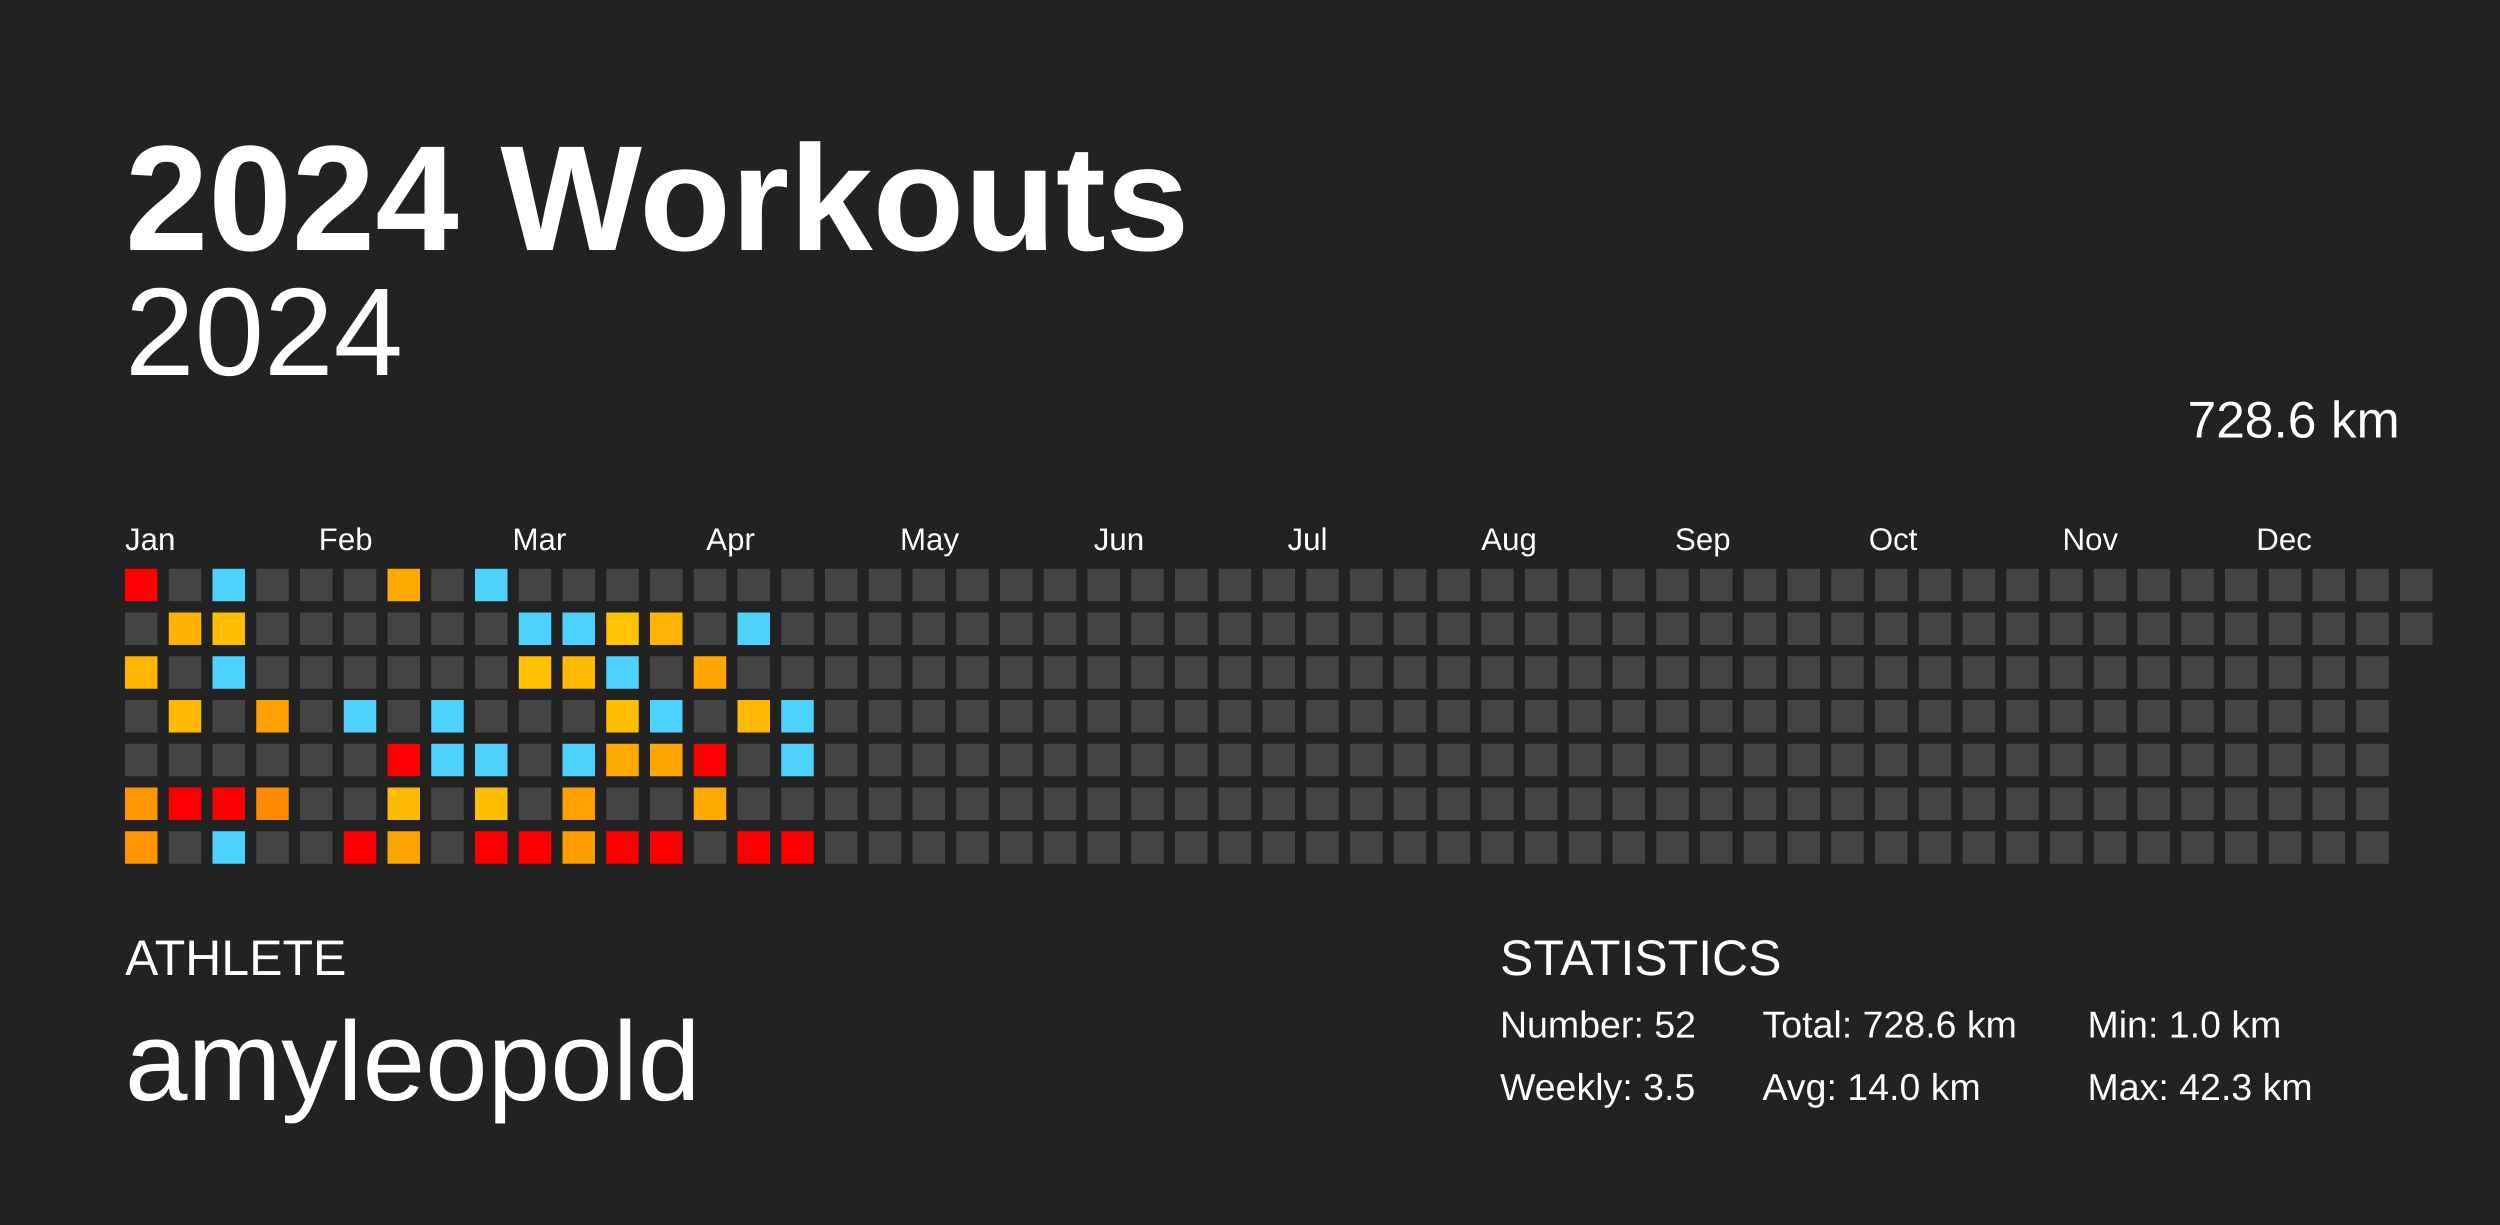
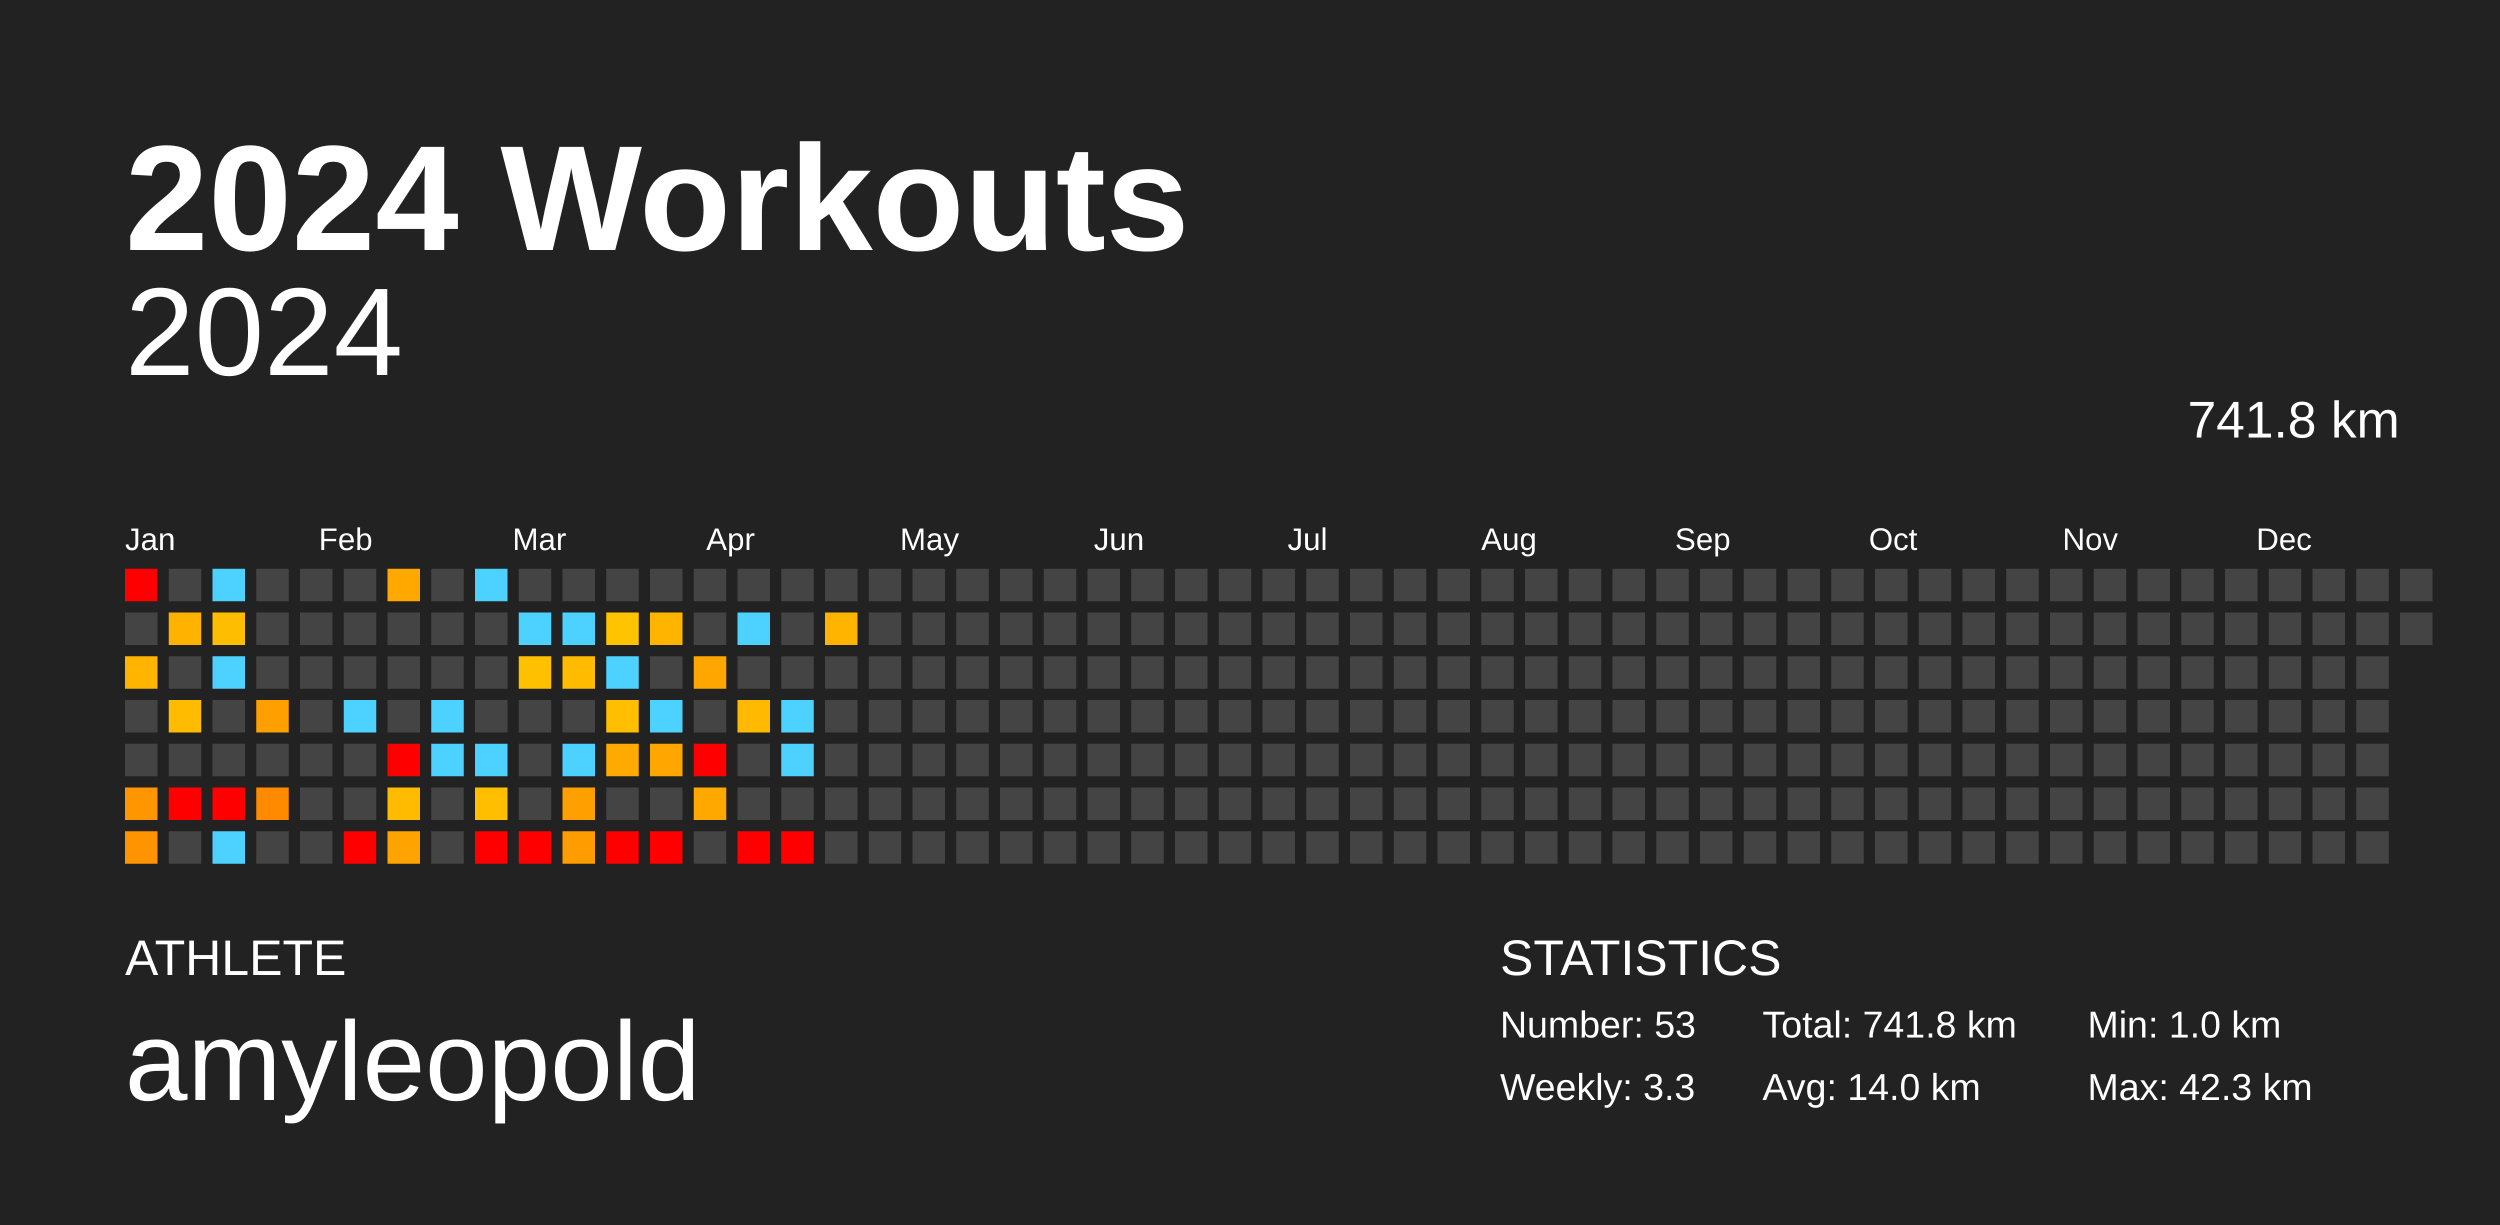
<svg xmlns="http://www.w3.org/2000/svg" baseProfile="full" height="98mm" version="1.1" viewBox="0,0,200,98" width="200mm">
  <defs />
  <rect fill="#222222" height="98" width="200" x="0" y="0" />
  <text fill="#FFFFFF" style="font-size:12px; font-family:Arial; font-weight:bold;" x="10" y="20">2024 Workouts</text>
  <text fill="#FFFFFF" style="font-size:4px; font-family:Arial" x="10" y="78">ATHLETE</text>
  <text fill="#FFFFFF" style="font-size:9px; font-family:Arial" x="10" y="88">amyleopold</text>
  <text fill="#FFFFFF" style="font-size:4px; font-family:Arial" x="120" y="78">STATISTICS</text>
-   <text fill="#FFFFFF" style="font-size:3px; font-family:Arial" x="120" y="83">Number: 52</text>
-   <text fill="#FFFFFF" style="font-size:3px; font-family:Arial" x="120" y="88">Weekly: 3.5</text>
-   <text fill="#FFFFFF" style="font-size:3px; font-family:Arial" x="141" y="83">Total: 728.6 km</text>
+   <text fill="#FFFFFF" style="font-size:3px; font-family:Arial" x="120" y="83">Number: 53</text>
+   <text fill="#FFFFFF" style="font-size:3px; font-family:Arial" x="120" y="88">Weekly: 3.3</text>
+   <text fill="#FFFFFF" style="font-size:3px; font-family:Arial" x="141" y="83">Total: 741.8 km</text>
  <text fill="#FFFFFF" style="font-size:3px; font-family:Arial" x="141" y="88">Avg: 14.0 km</text>
  <text fill="#FFFFFF" style="font-size:3px; font-family:Arial" x="167" y="83">Min: 1.0 km</text>
  <text fill="#FFFFFF" style="font-size:3px; font-family:Arial" x="167" y="88">Max: 42.3 km</text>
  <text alignment-baseline="hanging" fill="#FFFFFF" style="font-size:10.0px; font-family:Arial;" x="10" y="30">2024</text>
-   <text alignment-baseline="hanging" fill="#FFFFFF" style="font-size:4.125px; font-family:Arial;" x="175" y="35">728.6 km</text>
+   <text alignment-baseline="hanging" fill="#FFFFFF" style="font-size:4.125px; font-family:Arial;" x="175" y="35">741.8 km</text>
  <text fill="#FFFFFF" style="font-size:2.5px; font-family:Arial" x="10.0" y="44">Jan</text>
  <text fill="#FFFFFF" style="font-size:2.5px; font-family:Arial" x="25.5" y="44">Feb</text>
  <text fill="#FFFFFF" style="font-size:2.5px; font-family:Arial" x="41.0" y="44">Mar</text>
  <text fill="#FFFFFF" style="font-size:2.5px; font-family:Arial" x="56.5" y="44">Apr</text>
  <text fill="#FFFFFF" style="font-size:2.5px; font-family:Arial" x="72.0" y="44">May</text>
  <text fill="#FFFFFF" style="font-size:2.5px; font-family:Arial" x="87.5" y="44">Jun</text>
  <text fill="#FFFFFF" style="font-size:2.5px; font-family:Arial" x="103.0" y="44">Jul</text>
  <text fill="#FFFFFF" style="font-size:2.5px; font-family:Arial" x="118.5" y="44">Aug</text>
  <text fill="#FFFFFF" style="font-size:2.5px; font-family:Arial" x="134.0" y="44">Sep</text>
  <text fill="#FFFFFF" style="font-size:2.5px; font-family:Arial" x="149.5" y="44">Oct</text>
  <text fill="#FFFFFF" style="font-size:2.5px; font-family:Arial" x="165.0" y="44">Nov</text>
  <text fill="#FFFFFF" style="font-size:2.5px; font-family:Arial" x="180.5" y="44">Dec</text>
  <rect fill="red" height="2.6" width="2.6" x="10.0" y="45.5" />
  <rect fill="#444444" height="2.6" width="2.6" x="10.0" y="49.0" />
  <rect fill="#ffb500" height="2.6" width="2.6" x="10.0" y="52.5" />
  <rect fill="#444444" height="2.6" width="2.6" x="10.0" y="56.0" />
  <rect fill="#444444" height="2.6" width="2.6" x="10.0" y="59.5" />
  <rect fill="#ff9600" height="2.6" width="2.6" x="10.0" y="63.0" />
  <rect fill="#ff9400" height="2.6" width="2.6" x="10.0" y="66.5" />
  <rect fill="#444444" height="2.6" width="2.6" x="13.5" y="45.5" />
  <rect fill="#ffb300" height="2.6" width="2.6" x="13.5" y="49.0" />
  <rect fill="#444444" height="2.6" width="2.6" x="13.5" y="52.5" />
  <rect fill="#ffbb00" height="2.6" width="2.6" x="13.5" y="56.0" />
  <rect fill="#444444" height="2.6" width="2.6" x="13.5" y="59.5" />
  <rect fill="red" height="2.6" width="2.6" x="13.5" y="63.0" />
  <rect fill="#444444" height="2.6" width="2.6" x="13.5" y="66.5" />
  <rect fill="#4dd2ff" height="2.6" width="2.6" x="17.0" y="45.5" />
  <rect fill="#ffbd00" height="2.6" width="2.6" x="17.0" y="49.0" />
  <rect fill="#4dd2ff" height="2.6" width="2.6" x="17.0" y="52.5" />
  <rect fill="#444444" height="2.6" width="2.6" x="17.0" y="56.0" />
  <rect fill="#444444" height="2.6" width="2.6" x="17.0" y="59.5" />
  <rect fill="red" height="2.6" width="2.6" x="17.0" y="63.0" />
  <rect fill="#4dd2ff" height="2.6" width="2.6" x="17.0" y="66.5" />
  <rect fill="#444444" height="2.6" width="2.6" x="20.5" y="45.5" />
  <rect fill="#444444" height="2.6" width="2.6" x="20.5" y="49.0" />
  <rect fill="#444444" height="2.6" width="2.6" x="20.5" y="52.5" />
  <rect fill="#ffa000" height="2.6" width="2.6" x="20.5" y="56.0" />
  <rect fill="#444444" height="2.6" width="2.6" x="20.5" y="59.5" />
  <rect fill="#ff8a00" height="2.6" width="2.6" x="20.5" y="63.0" />
  <rect fill="#444444" height="2.6" width="2.6" x="20.5" y="66.5" />
  <rect fill="#444444" height="2.6" width="2.6" x="24.0" y="45.5" />
  <rect fill="#444444" height="2.6" width="2.6" x="24.0" y="49.0" />
  <rect fill="#444444" height="2.6" width="2.6" x="24.0" y="52.5" />
  <rect fill="#444444" height="2.6" width="2.6" x="24.0" y="56.0" />
  <rect fill="#444444" height="2.6" width="2.6" x="24.0" y="59.5" />
  <rect fill="#444444" height="2.6" width="2.6" x="24.0" y="63.0" />
  <rect fill="#444444" height="2.6" width="2.6" x="24.0" y="66.5" />
  <rect fill="#444444" height="2.6" width="2.6" x="27.5" y="45.5" />
  <rect fill="#444444" height="2.6" width="2.6" x="27.5" y="49.0" />
  <rect fill="#444444" height="2.6" width="2.6" x="27.5" y="52.5" />
  <rect fill="#4dd2ff" height="2.6" width="2.6" x="27.5" y="56.0" />
  <rect fill="#444444" height="2.6" width="2.6" x="27.5" y="59.5" />
  <rect fill="#444444" height="2.6" width="2.6" x="27.5" y="63.0" />
  <rect fill="red" height="2.6" width="2.6" x="27.5" y="66.5" />
  <rect fill="#ffa900" height="2.6" width="2.6" x="31.0" y="45.5" />
  <rect fill="#444444" height="2.6" width="2.6" x="31.0" y="49.0" />
  <rect fill="#444444" height="2.6" width="2.6" x="31.0" y="52.5" />
  <rect fill="#444444" height="2.6" width="2.6" x="31.0" y="56.0" />
  <rect fill="red" height="2.6" width="2.6" x="31.0" y="59.5" />
  <rect fill="#ffbb00" height="2.6" width="2.6" x="31.0" y="63.0" />
  <rect fill="#ffa300" height="2.6" width="2.6" x="31.0" y="66.5" />
  <rect fill="#444444" height="2.6" width="2.6" x="34.5" y="45.5" />
  <rect fill="#444444" height="2.6" width="2.6" x="34.5" y="49.0" />
  <rect fill="#444444" height="2.6" width="2.6" x="34.5" y="52.5" />
  <rect fill="#4dd2ff" height="2.6" width="2.6" x="34.5" y="56.0" />
  <rect fill="#4dd2ff" height="2.6" width="2.6" x="34.5" y="59.5" />
  <rect fill="#444444" height="2.6" width="2.6" x="34.5" y="63.0" />
  <rect fill="#444444" height="2.6" width="2.6" x="34.5" y="66.5" />
  <rect fill="#4dd2ff" height="2.6" width="2.6" x="38.0" y="45.5" />
  <rect fill="#444444" height="2.6" width="2.6" x="38.0" y="49.0" />
  <rect fill="#444444" height="2.6" width="2.6" x="38.0" y="52.5" />
  <rect fill="#444444" height="2.6" width="2.6" x="38.0" y="56.0" />
  <rect fill="#4dd2ff" height="2.6" width="2.6" x="38.0" y="59.5" />
  <rect fill="#ffbf00" height="2.6" width="2.6" x="38.0" y="63.0" />
  <rect fill="red" height="2.6" width="2.6" x="38.0" y="66.5" />
  <rect fill="#444444" height="2.6" width="2.6" x="41.5" y="45.5" />
  <rect fill="#4dd2ff" height="2.6" width="2.6" x="41.5" y="49.0" />
  <rect fill="#ffc000" height="2.6" width="2.6" x="41.5" y="52.5" />
  <rect fill="#444444" height="2.6" width="2.6" x="41.5" y="56.0" />
  <rect fill="#444444" height="2.6" width="2.6" x="41.5" y="59.5" />
  <rect fill="#444444" height="2.6" width="2.6" x="41.5" y="63.0" />
  <rect fill="red" height="2.6" width="2.6" x="41.5" y="66.5" />
  <rect fill="#444444" height="2.6" width="2.6" x="45.0" y="45.5" />
  <rect fill="#4dd2ff" height="2.6" width="2.6" x="45.0" y="49.0" />
  <rect fill="#ffbb00" height="2.6" width="2.6" x="45.0" y="52.5" />
  <rect fill="#444444" height="2.6" width="2.6" x="45.0" y="56.0" />
  <rect fill="#4dd2ff" height="2.6" width="2.6" x="45.0" y="59.5" />
  <rect fill="#ffa000" height="2.6" width="2.6" x="45.0" y="63.0" />
  <rect fill="#ff9c00" height="2.6" width="2.6" x="45.0" y="66.5" />
  <rect fill="#444444" height="2.6" width="2.6" x="48.5" y="45.5" />
  <rect fill="#ffc300" height="2.6" width="2.6" x="48.5" y="49.0" />
  <rect fill="#4dd2ff" height="2.6" width="2.6" x="48.5" y="52.5" />
  <rect fill="#ffbf00" height="2.6" width="2.6" x="48.5" y="56.0" />
  <rect fill="#ffaa00" height="2.6" width="2.6" x="48.5" y="59.5" />
  <rect fill="#444444" height="2.6" width="2.6" x="48.5" y="63.0" />
  <rect fill="red" height="2.6" width="2.6" x="48.5" y="66.5" />
  <rect fill="#444444" height="2.6" width="2.6" x="52.0" y="45.5" />
  <rect fill="#ffb500" height="2.6" width="2.6" x="52.0" y="49.0" />
  <rect fill="#444444" height="2.6" width="2.6" x="52.0" y="52.5" />
  <rect fill="#4dd2ff" height="2.6" width="2.6" x="52.0" y="56.0" />
  <rect fill="#ffa700" height="2.6" width="2.6" x="52.0" y="59.5" />
  <rect fill="#444444" height="2.6" width="2.6" x="52.0" y="63.0" />
  <rect fill="red" height="2.6" width="2.6" x="52.0" y="66.5" />
  <rect fill="#444444" height="2.6" width="2.6" x="55.5" y="45.5" />
  <rect fill="#444444" height="2.6" width="2.6" x="55.5" y="49.0" />
  <rect fill="#ffa700" height="2.6" width="2.6" x="55.5" y="52.5" />
  <rect fill="#444444" height="2.6" width="2.6" x="55.5" y="56.0" />
  <rect fill="red" height="2.6" width="2.6" x="55.5" y="59.5" />
  <rect fill="#ffa800" height="2.6" width="2.6" x="55.5" y="63.0" />
  <rect fill="#444444" height="2.6" width="2.6" x="55.5" y="66.5" />
  <rect fill="#444444" height="2.6" width="2.6" x="59.0" y="45.5" />
  <rect fill="#4dd2ff" height="2.6" width="2.6" x="59.0" y="49.0" />
  <rect fill="#444444" height="2.6" width="2.6" x="59.0" y="52.5" />
  <rect fill="#ffb900" height="2.6" width="2.6" x="59.0" y="56.0" />
  <rect fill="#444444" height="2.6" width="2.6" x="59.0" y="59.5" />
  <rect fill="#444444" height="2.6" width="2.6" x="59.0" y="63.0" />
  <rect fill="red" height="2.6" width="2.6" x="59.0" y="66.5" />
  <rect fill="#444444" height="2.6" width="2.6" x="62.5" y="45.5" />
  <rect fill="#444444" height="2.6" width="2.6" x="62.5" y="49.0" />
  <rect fill="#444444" height="2.6" width="2.6" x="62.5" y="52.5" />
  <rect fill="#4dd2ff" height="2.6" width="2.6" x="62.5" y="56.0" />
  <rect fill="#4dd2ff" height="2.6" width="2.6" x="62.5" y="59.5" />
  <rect fill="#444444" height="2.6" width="2.6" x="62.5" y="63.0" />
  <rect fill="red" height="2.6" width="2.6" x="62.5" y="66.5" />
  <rect fill="#444444" height="2.6" width="2.6" x="66.0" y="45.5" />
-   <rect fill="#444444" height="2.6" width="2.6" x="66.0" y="49.0" />
+   <rect fill="#ffb400" height="2.6" width="2.6" x="66.0" y="49.0" />
  <rect fill="#444444" height="2.6" width="2.6" x="66.0" y="52.5" />
  <rect fill="#444444" height="2.6" width="2.6" x="66.0" y="56.0" />
  <rect fill="#444444" height="2.6" width="2.6" x="66.0" y="59.5" />
  <rect fill="#444444" height="2.6" width="2.6" x="66.0" y="63.0" />
  <rect fill="#444444" height="2.6" width="2.6" x="66.0" y="66.5" />
  <rect fill="#444444" height="2.6" width="2.6" x="69.5" y="45.5" />
  <rect fill="#444444" height="2.6" width="2.6" x="69.5" y="49.0" />
  <rect fill="#444444" height="2.6" width="2.6" x="69.5" y="52.5" />
  <rect fill="#444444" height="2.6" width="2.6" x="69.5" y="56.0" />
  <rect fill="#444444" height="2.6" width="2.6" x="69.5" y="59.5" />
  <rect fill="#444444" height="2.6" width="2.6" x="69.5" y="63.0" />
  <rect fill="#444444" height="2.6" width="2.6" x="69.5" y="66.5" />
  <rect fill="#444444" height="2.6" width="2.6" x="73.0" y="45.5" />
  <rect fill="#444444" height="2.6" width="2.6" x="73.0" y="49.0" />
  <rect fill="#444444" height="2.6" width="2.6" x="73.0" y="52.5" />
  <rect fill="#444444" height="2.6" width="2.6" x="73.0" y="56.0" />
  <rect fill="#444444" height="2.6" width="2.6" x="73.0" y="59.5" />
  <rect fill="#444444" height="2.6" width="2.6" x="73.0" y="63.0" />
  <rect fill="#444444" height="2.6" width="2.6" x="73.0" y="66.5" />
  <rect fill="#444444" height="2.6" width="2.6" x="76.5" y="45.5" />
  <rect fill="#444444" height="2.6" width="2.6" x="76.5" y="49.0" />
  <rect fill="#444444" height="2.6" width="2.6" x="76.5" y="52.5" />
  <rect fill="#444444" height="2.6" width="2.6" x="76.5" y="56.0" />
  <rect fill="#444444" height="2.6" width="2.6" x="76.5" y="59.5" />
  <rect fill="#444444" height="2.6" width="2.6" x="76.5" y="63.0" />
  <rect fill="#444444" height="2.6" width="2.6" x="76.5" y="66.5" />
  <rect fill="#444444" height="2.6" width="2.6" x="80.0" y="45.5" />
  <rect fill="#444444" height="2.6" width="2.6" x="80.0" y="49.0" />
  <rect fill="#444444" height="2.6" width="2.6" x="80.0" y="52.5" />
  <rect fill="#444444" height="2.6" width="2.6" x="80.0" y="56.0" />
  <rect fill="#444444" height="2.6" width="2.6" x="80.0" y="59.5" />
  <rect fill="#444444" height="2.6" width="2.6" x="80.0" y="63.0" />
  <rect fill="#444444" height="2.6" width="2.6" x="80.0" y="66.5" />
  <rect fill="#444444" height="2.6" width="2.6" x="83.5" y="45.5" />
  <rect fill="#444444" height="2.6" width="2.6" x="83.5" y="49.0" />
  <rect fill="#444444" height="2.6" width="2.6" x="83.5" y="52.5" />
  <rect fill="#444444" height="2.6" width="2.6" x="83.5" y="56.0" />
  <rect fill="#444444" height="2.6" width="2.6" x="83.5" y="59.5" />
  <rect fill="#444444" height="2.6" width="2.6" x="83.5" y="63.0" />
  <rect fill="#444444" height="2.6" width="2.6" x="83.5" y="66.5" />
  <rect fill="#444444" height="2.6" width="2.6" x="87.0" y="45.5" />
  <rect fill="#444444" height="2.6" width="2.6" x="87.0" y="49.0" />
  <rect fill="#444444" height="2.6" width="2.6" x="87.0" y="52.5" />
  <rect fill="#444444" height="2.6" width="2.6" x="87.0" y="56.0" />
  <rect fill="#444444" height="2.6" width="2.6" x="87.0" y="59.5" />
  <rect fill="#444444" height="2.6" width="2.6" x="87.0" y="63.0" />
  <rect fill="#444444" height="2.6" width="2.6" x="87.0" y="66.5" />
  <rect fill="#444444" height="2.6" width="2.6" x="90.5" y="45.5" />
  <rect fill="#444444" height="2.6" width="2.6" x="90.5" y="49.0" />
  <rect fill="#444444" height="2.6" width="2.6" x="90.5" y="52.5" />
  <rect fill="#444444" height="2.6" width="2.6" x="90.5" y="56.0" />
  <rect fill="#444444" height="2.6" width="2.6" x="90.5" y="59.5" />
  <rect fill="#444444" height="2.6" width="2.6" x="90.5" y="63.0" />
  <rect fill="#444444" height="2.6" width="2.6" x="90.5" y="66.5" />
  <rect fill="#444444" height="2.6" width="2.6" x="94.0" y="45.5" />
  <rect fill="#444444" height="2.6" width="2.6" x="94.0" y="49.0" />
  <rect fill="#444444" height="2.6" width="2.6" x="94.0" y="52.5" />
  <rect fill="#444444" height="2.6" width="2.6" x="94.0" y="56.0" />
  <rect fill="#444444" height="2.6" width="2.6" x="94.0" y="59.5" />
  <rect fill="#444444" height="2.6" width="2.6" x="94.0" y="63.0" />
  <rect fill="#444444" height="2.6" width="2.6" x="94.0" y="66.5" />
  <rect fill="#444444" height="2.6" width="2.6" x="97.5" y="45.5" />
  <rect fill="#444444" height="2.6" width="2.6" x="97.5" y="49.0" />
  <rect fill="#444444" height="2.6" width="2.6" x="97.5" y="52.5" />
  <rect fill="#444444" height="2.6" width="2.6" x="97.5" y="56.0" />
  <rect fill="#444444" height="2.6" width="2.6" x="97.5" y="59.5" />
  <rect fill="#444444" height="2.6" width="2.6" x="97.5" y="63.0" />
  <rect fill="#444444" height="2.6" width="2.6" x="97.5" y="66.5" />
  <rect fill="#444444" height="2.6" width="2.6" x="101.0" y="45.5" />
  <rect fill="#444444" height="2.6" width="2.6" x="101.0" y="49.0" />
  <rect fill="#444444" height="2.6" width="2.6" x="101.0" y="52.5" />
  <rect fill="#444444" height="2.6" width="2.6" x="101.0" y="56.0" />
  <rect fill="#444444" height="2.6" width="2.6" x="101.0" y="59.5" />
  <rect fill="#444444" height="2.6" width="2.6" x="101.0" y="63.0" />
  <rect fill="#444444" height="2.6" width="2.6" x="101.0" y="66.5" />
  <rect fill="#444444" height="2.6" width="2.6" x="104.5" y="45.5" />
  <rect fill="#444444" height="2.6" width="2.6" x="104.5" y="49.0" />
  <rect fill="#444444" height="2.6" width="2.6" x="104.5" y="52.5" />
  <rect fill="#444444" height="2.6" width="2.6" x="104.5" y="56.0" />
  <rect fill="#444444" height="2.6" width="2.6" x="104.5" y="59.5" />
  <rect fill="#444444" height="2.6" width="2.6" x="104.5" y="63.0" />
  <rect fill="#444444" height="2.6" width="2.6" x="104.5" y="66.5" />
  <rect fill="#444444" height="2.6" width="2.6" x="108.0" y="45.5" />
  <rect fill="#444444" height="2.6" width="2.6" x="108.0" y="49.0" />
  <rect fill="#444444" height="2.6" width="2.6" x="108.0" y="52.5" />
  <rect fill="#444444" height="2.6" width="2.6" x="108.0" y="56.0" />
  <rect fill="#444444" height="2.6" width="2.6" x="108.0" y="59.5" />
  <rect fill="#444444" height="2.6" width="2.6" x="108.0" y="63.0" />
  <rect fill="#444444" height="2.6" width="2.6" x="108.0" y="66.5" />
  <rect fill="#444444" height="2.6" width="2.6" x="111.5" y="45.5" />
  <rect fill="#444444" height="2.6" width="2.6" x="111.5" y="49.0" />
  <rect fill="#444444" height="2.6" width="2.6" x="111.5" y="52.5" />
  <rect fill="#444444" height="2.6" width="2.6" x="111.5" y="56.0" />
  <rect fill="#444444" height="2.6" width="2.6" x="111.5" y="59.5" />
  <rect fill="#444444" height="2.6" width="2.6" x="111.5" y="63.0" />
  <rect fill="#444444" height="2.6" width="2.6" x="111.5" y="66.5" />
  <rect fill="#444444" height="2.6" width="2.6" x="115.0" y="45.5" />
  <rect fill="#444444" height="2.6" width="2.6" x="115.0" y="49.0" />
  <rect fill="#444444" height="2.6" width="2.6" x="115.0" y="52.5" />
  <rect fill="#444444" height="2.6" width="2.6" x="115.0" y="56.0" />
  <rect fill="#444444" height="2.6" width="2.6" x="115.0" y="59.5" />
  <rect fill="#444444" height="2.6" width="2.6" x="115.0" y="63.0" />
  <rect fill="#444444" height="2.6" width="2.6" x="115.0" y="66.5" />
  <rect fill="#444444" height="2.6" width="2.6" x="118.5" y="45.5" />
  <rect fill="#444444" height="2.6" width="2.6" x="118.5" y="49.0" />
  <rect fill="#444444" height="2.6" width="2.6" x="118.5" y="52.5" />
  <rect fill="#444444" height="2.6" width="2.6" x="118.5" y="56.0" />
  <rect fill="#444444" height="2.6" width="2.6" x="118.5" y="59.5" />
  <rect fill="#444444" height="2.6" width="2.6" x="118.5" y="63.0" />
  <rect fill="#444444" height="2.6" width="2.6" x="118.5" y="66.5" />
  <rect fill="#444444" height="2.6" width="2.6" x="122.0" y="45.5" />
  <rect fill="#444444" height="2.6" width="2.6" x="122.0" y="49.0" />
  <rect fill="#444444" height="2.6" width="2.6" x="122.0" y="52.5" />
  <rect fill="#444444" height="2.6" width="2.6" x="122.0" y="56.0" />
  <rect fill="#444444" height="2.6" width="2.6" x="122.0" y="59.5" />
  <rect fill="#444444" height="2.6" width="2.6" x="122.0" y="63.0" />
  <rect fill="#444444" height="2.6" width="2.6" x="122.0" y="66.5" />
  <rect fill="#444444" height="2.6" width="2.6" x="125.5" y="45.5" />
  <rect fill="#444444" height="2.6" width="2.6" x="125.5" y="49.0" />
  <rect fill="#444444" height="2.6" width="2.6" x="125.5" y="52.5" />
  <rect fill="#444444" height="2.6" width="2.6" x="125.5" y="56.0" />
  <rect fill="#444444" height="2.6" width="2.6" x="125.5" y="59.5" />
  <rect fill="#444444" height="2.6" width="2.6" x="125.5" y="63.0" />
  <rect fill="#444444" height="2.6" width="2.6" x="125.5" y="66.5" />
  <rect fill="#444444" height="2.6" width="2.6" x="129.0" y="45.5" />
  <rect fill="#444444" height="2.6" width="2.6" x="129.0" y="49.0" />
  <rect fill="#444444" height="2.6" width="2.6" x="129.0" y="52.5" />
  <rect fill="#444444" height="2.6" width="2.6" x="129.0" y="56.0" />
  <rect fill="#444444" height="2.6" width="2.6" x="129.0" y="59.5" />
  <rect fill="#444444" height="2.6" width="2.6" x="129.0" y="63.0" />
  <rect fill="#444444" height="2.6" width="2.6" x="129.0" y="66.5" />
  <rect fill="#444444" height="2.6" width="2.6" x="132.5" y="45.5" />
  <rect fill="#444444" height="2.6" width="2.6" x="132.5" y="49.0" />
  <rect fill="#444444" height="2.6" width="2.6" x="132.5" y="52.5" />
  <rect fill="#444444" height="2.6" width="2.6" x="132.5" y="56.0" />
  <rect fill="#444444" height="2.6" width="2.6" x="132.5" y="59.5" />
  <rect fill="#444444" height="2.6" width="2.6" x="132.5" y="63.0" />
  <rect fill="#444444" height="2.6" width="2.6" x="132.5" y="66.5" />
  <rect fill="#444444" height="2.6" width="2.6" x="136.0" y="45.5" />
  <rect fill="#444444" height="2.6" width="2.6" x="136.0" y="49.0" />
  <rect fill="#444444" height="2.6" width="2.6" x="136.0" y="52.5" />
  <rect fill="#444444" height="2.6" width="2.6" x="136.0" y="56.0" />
  <rect fill="#444444" height="2.6" width="2.6" x="136.0" y="59.5" />
  <rect fill="#444444" height="2.6" width="2.6" x="136.0" y="63.0" />
  <rect fill="#444444" height="2.6" width="2.6" x="136.0" y="66.5" />
  <rect fill="#444444" height="2.6" width="2.6" x="139.5" y="45.5" />
  <rect fill="#444444" height="2.6" width="2.6" x="139.5" y="49.0" />
  <rect fill="#444444" height="2.6" width="2.6" x="139.5" y="52.5" />
  <rect fill="#444444" height="2.6" width="2.6" x="139.5" y="56.0" />
  <rect fill="#444444" height="2.6" width="2.6" x="139.5" y="59.5" />
  <rect fill="#444444" height="2.6" width="2.6" x="139.5" y="63.0" />
  <rect fill="#444444" height="2.6" width="2.6" x="139.5" y="66.5" />
  <rect fill="#444444" height="2.6" width="2.6" x="143.0" y="45.5" />
  <rect fill="#444444" height="2.6" width="2.6" x="143.0" y="49.0" />
  <rect fill="#444444" height="2.6" width="2.6" x="143.0" y="52.5" />
  <rect fill="#444444" height="2.6" width="2.6" x="143.0" y="56.0" />
  <rect fill="#444444" height="2.6" width="2.6" x="143.0" y="59.5" />
  <rect fill="#444444" height="2.6" width="2.6" x="143.0" y="63.0" />
  <rect fill="#444444" height="2.6" width="2.6" x="143.0" y="66.5" />
  <rect fill="#444444" height="2.6" width="2.6" x="146.5" y="45.5" />
  <rect fill="#444444" height="2.6" width="2.6" x="146.5" y="49.0" />
  <rect fill="#444444" height="2.6" width="2.6" x="146.5" y="52.5" />
  <rect fill="#444444" height="2.6" width="2.6" x="146.5" y="56.0" />
  <rect fill="#444444" height="2.6" width="2.6" x="146.5" y="59.5" />
  <rect fill="#444444" height="2.6" width="2.6" x="146.5" y="63.0" />
  <rect fill="#444444" height="2.6" width="2.6" x="146.5" y="66.5" />
  <rect fill="#444444" height="2.6" width="2.6" x="150.0" y="45.5" />
  <rect fill="#444444" height="2.6" width="2.6" x="150.0" y="49.0" />
  <rect fill="#444444" height="2.6" width="2.6" x="150.0" y="52.5" />
  <rect fill="#444444" height="2.6" width="2.6" x="150.0" y="56.0" />
  <rect fill="#444444" height="2.6" width="2.6" x="150.0" y="59.5" />
  <rect fill="#444444" height="2.6" width="2.6" x="150.0" y="63.0" />
  <rect fill="#444444" height="2.6" width="2.6" x="150.0" y="66.5" />
  <rect fill="#444444" height="2.6" width="2.6" x="153.5" y="45.5" />
  <rect fill="#444444" height="2.6" width="2.6" x="153.5" y="49.0" />
  <rect fill="#444444" height="2.6" width="2.6" x="153.5" y="52.5" />
  <rect fill="#444444" height="2.6" width="2.6" x="153.5" y="56.0" />
  <rect fill="#444444" height="2.6" width="2.6" x="153.5" y="59.5" />
  <rect fill="#444444" height="2.6" width="2.6" x="153.5" y="63.0" />
  <rect fill="#444444" height="2.6" width="2.6" x="153.5" y="66.5" />
  <rect fill="#444444" height="2.6" width="2.6" x="157.0" y="45.5" />
  <rect fill="#444444" height="2.6" width="2.6" x="157.0" y="49.0" />
  <rect fill="#444444" height="2.6" width="2.6" x="157.0" y="52.5" />
  <rect fill="#444444" height="2.6" width="2.6" x="157.0" y="56.0" />
  <rect fill="#444444" height="2.6" width="2.6" x="157.0" y="59.5" />
  <rect fill="#444444" height="2.6" width="2.6" x="157.0" y="63.0" />
  <rect fill="#444444" height="2.6" width="2.6" x="157.0" y="66.5" />
  <rect fill="#444444" height="2.6" width="2.6" x="160.5" y="45.5" />
  <rect fill="#444444" height="2.6" width="2.6" x="160.5" y="49.0" />
  <rect fill="#444444" height="2.6" width="2.6" x="160.5" y="52.5" />
  <rect fill="#444444" height="2.6" width="2.6" x="160.5" y="56.0" />
  <rect fill="#444444" height="2.6" width="2.6" x="160.5" y="59.5" />
  <rect fill="#444444" height="2.6" width="2.6" x="160.5" y="63.0" />
  <rect fill="#444444" height="2.6" width="2.6" x="160.5" y="66.5" />
  <rect fill="#444444" height="2.6" width="2.6" x="164.0" y="45.5" />
  <rect fill="#444444" height="2.6" width="2.6" x="164.0" y="49.0" />
  <rect fill="#444444" height="2.6" width="2.6" x="164.0" y="52.5" />
  <rect fill="#444444" height="2.6" width="2.6" x="164.0" y="56.0" />
  <rect fill="#444444" height="2.6" width="2.6" x="164.0" y="59.5" />
  <rect fill="#444444" height="2.6" width="2.6" x="164.0" y="63.0" />
  <rect fill="#444444" height="2.6" width="2.6" x="164.0" y="66.5" />
  <rect fill="#444444" height="2.6" width="2.6" x="167.5" y="45.5" />
  <rect fill="#444444" height="2.6" width="2.6" x="167.5" y="49.0" />
  <rect fill="#444444" height="2.6" width="2.6" x="167.5" y="52.5" />
  <rect fill="#444444" height="2.6" width="2.6" x="167.5" y="56.0" />
  <rect fill="#444444" height="2.6" width="2.6" x="167.5" y="59.5" />
  <rect fill="#444444" height="2.6" width="2.6" x="167.5" y="63.0" />
  <rect fill="#444444" height="2.6" width="2.6" x="167.5" y="66.5" />
  <rect fill="#444444" height="2.6" width="2.6" x="171.0" y="45.5" />
  <rect fill="#444444" height="2.6" width="2.6" x="171.0" y="49.0" />
  <rect fill="#444444" height="2.6" width="2.6" x="171.0" y="52.5" />
  <rect fill="#444444" height="2.6" width="2.6" x="171.0" y="56.0" />
  <rect fill="#444444" height="2.6" width="2.6" x="171.0" y="59.5" />
  <rect fill="#444444" height="2.6" width="2.6" x="171.0" y="63.0" />
  <rect fill="#444444" height="2.6" width="2.6" x="171.0" y="66.5" />
  <rect fill="#444444" height="2.6" width="2.6" x="174.5" y="45.5" />
  <rect fill="#444444" height="2.6" width="2.6" x="174.5" y="49.0" />
  <rect fill="#444444" height="2.6" width="2.6" x="174.5" y="52.5" />
  <rect fill="#444444" height="2.6" width="2.6" x="174.5" y="56.0" />
  <rect fill="#444444" height="2.6" width="2.6" x="174.5" y="59.5" />
  <rect fill="#444444" height="2.6" width="2.6" x="174.5" y="63.0" />
  <rect fill="#444444" height="2.6" width="2.6" x="174.5" y="66.5" />
  <rect fill="#444444" height="2.6" width="2.6" x="178.0" y="45.5" />
  <rect fill="#444444" height="2.6" width="2.6" x="178.0" y="49.0" />
  <rect fill="#444444" height="2.6" width="2.6" x="178.0" y="52.5" />
  <rect fill="#444444" height="2.6" width="2.6" x="178.0" y="56.0" />
  <rect fill="#444444" height="2.6" width="2.6" x="178.0" y="59.5" />
  <rect fill="#444444" height="2.6" width="2.6" x="178.0" y="63.0" />
  <rect fill="#444444" height="2.6" width="2.6" x="178.0" y="66.5" />
  <rect fill="#444444" height="2.6" width="2.6" x="181.5" y="45.5" />
  <rect fill="#444444" height="2.6" width="2.6" x="181.5" y="49.0" />
  <rect fill="#444444" height="2.6" width="2.6" x="181.5" y="52.5" />
  <rect fill="#444444" height="2.6" width="2.6" x="181.5" y="56.0" />
  <rect fill="#444444" height="2.6" width="2.6" x="181.5" y="59.5" />
  <rect fill="#444444" height="2.6" width="2.6" x="181.5" y="63.0" />
  <rect fill="#444444" height="2.6" width="2.6" x="181.5" y="66.5" />
  <rect fill="#444444" height="2.6" width="2.6" x="185.0" y="45.5" />
  <rect fill="#444444" height="2.6" width="2.6" x="185.0" y="49.0" />
  <rect fill="#444444" height="2.6" width="2.6" x="185.0" y="52.5" />
  <rect fill="#444444" height="2.6" width="2.6" x="185.0" y="56.0" />
  <rect fill="#444444" height="2.6" width="2.6" x="185.0" y="59.5" />
  <rect fill="#444444" height="2.6" width="2.6" x="185.0" y="63.0" />
  <rect fill="#444444" height="2.6" width="2.6" x="185.0" y="66.5" />
  <rect fill="#444444" height="2.6" width="2.6" x="188.5" y="45.5" />
  <rect fill="#444444" height="2.6" width="2.6" x="188.5" y="49.0" />
  <rect fill="#444444" height="2.6" width="2.6" x="188.5" y="52.5" />
  <rect fill="#444444" height="2.6" width="2.6" x="188.5" y="56.0" />
  <rect fill="#444444" height="2.6" width="2.6" x="188.5" y="59.5" />
  <rect fill="#444444" height="2.6" width="2.6" x="188.5" y="63.0" />
  <rect fill="#444444" height="2.6" width="2.6" x="188.5" y="66.5" />
  <rect fill="#444444" height="2.6" width="2.6" x="192.0" y="45.5" />
  <rect fill="#444444" height="2.6" width="2.6" x="192.0" y="49.0" />
</svg>
